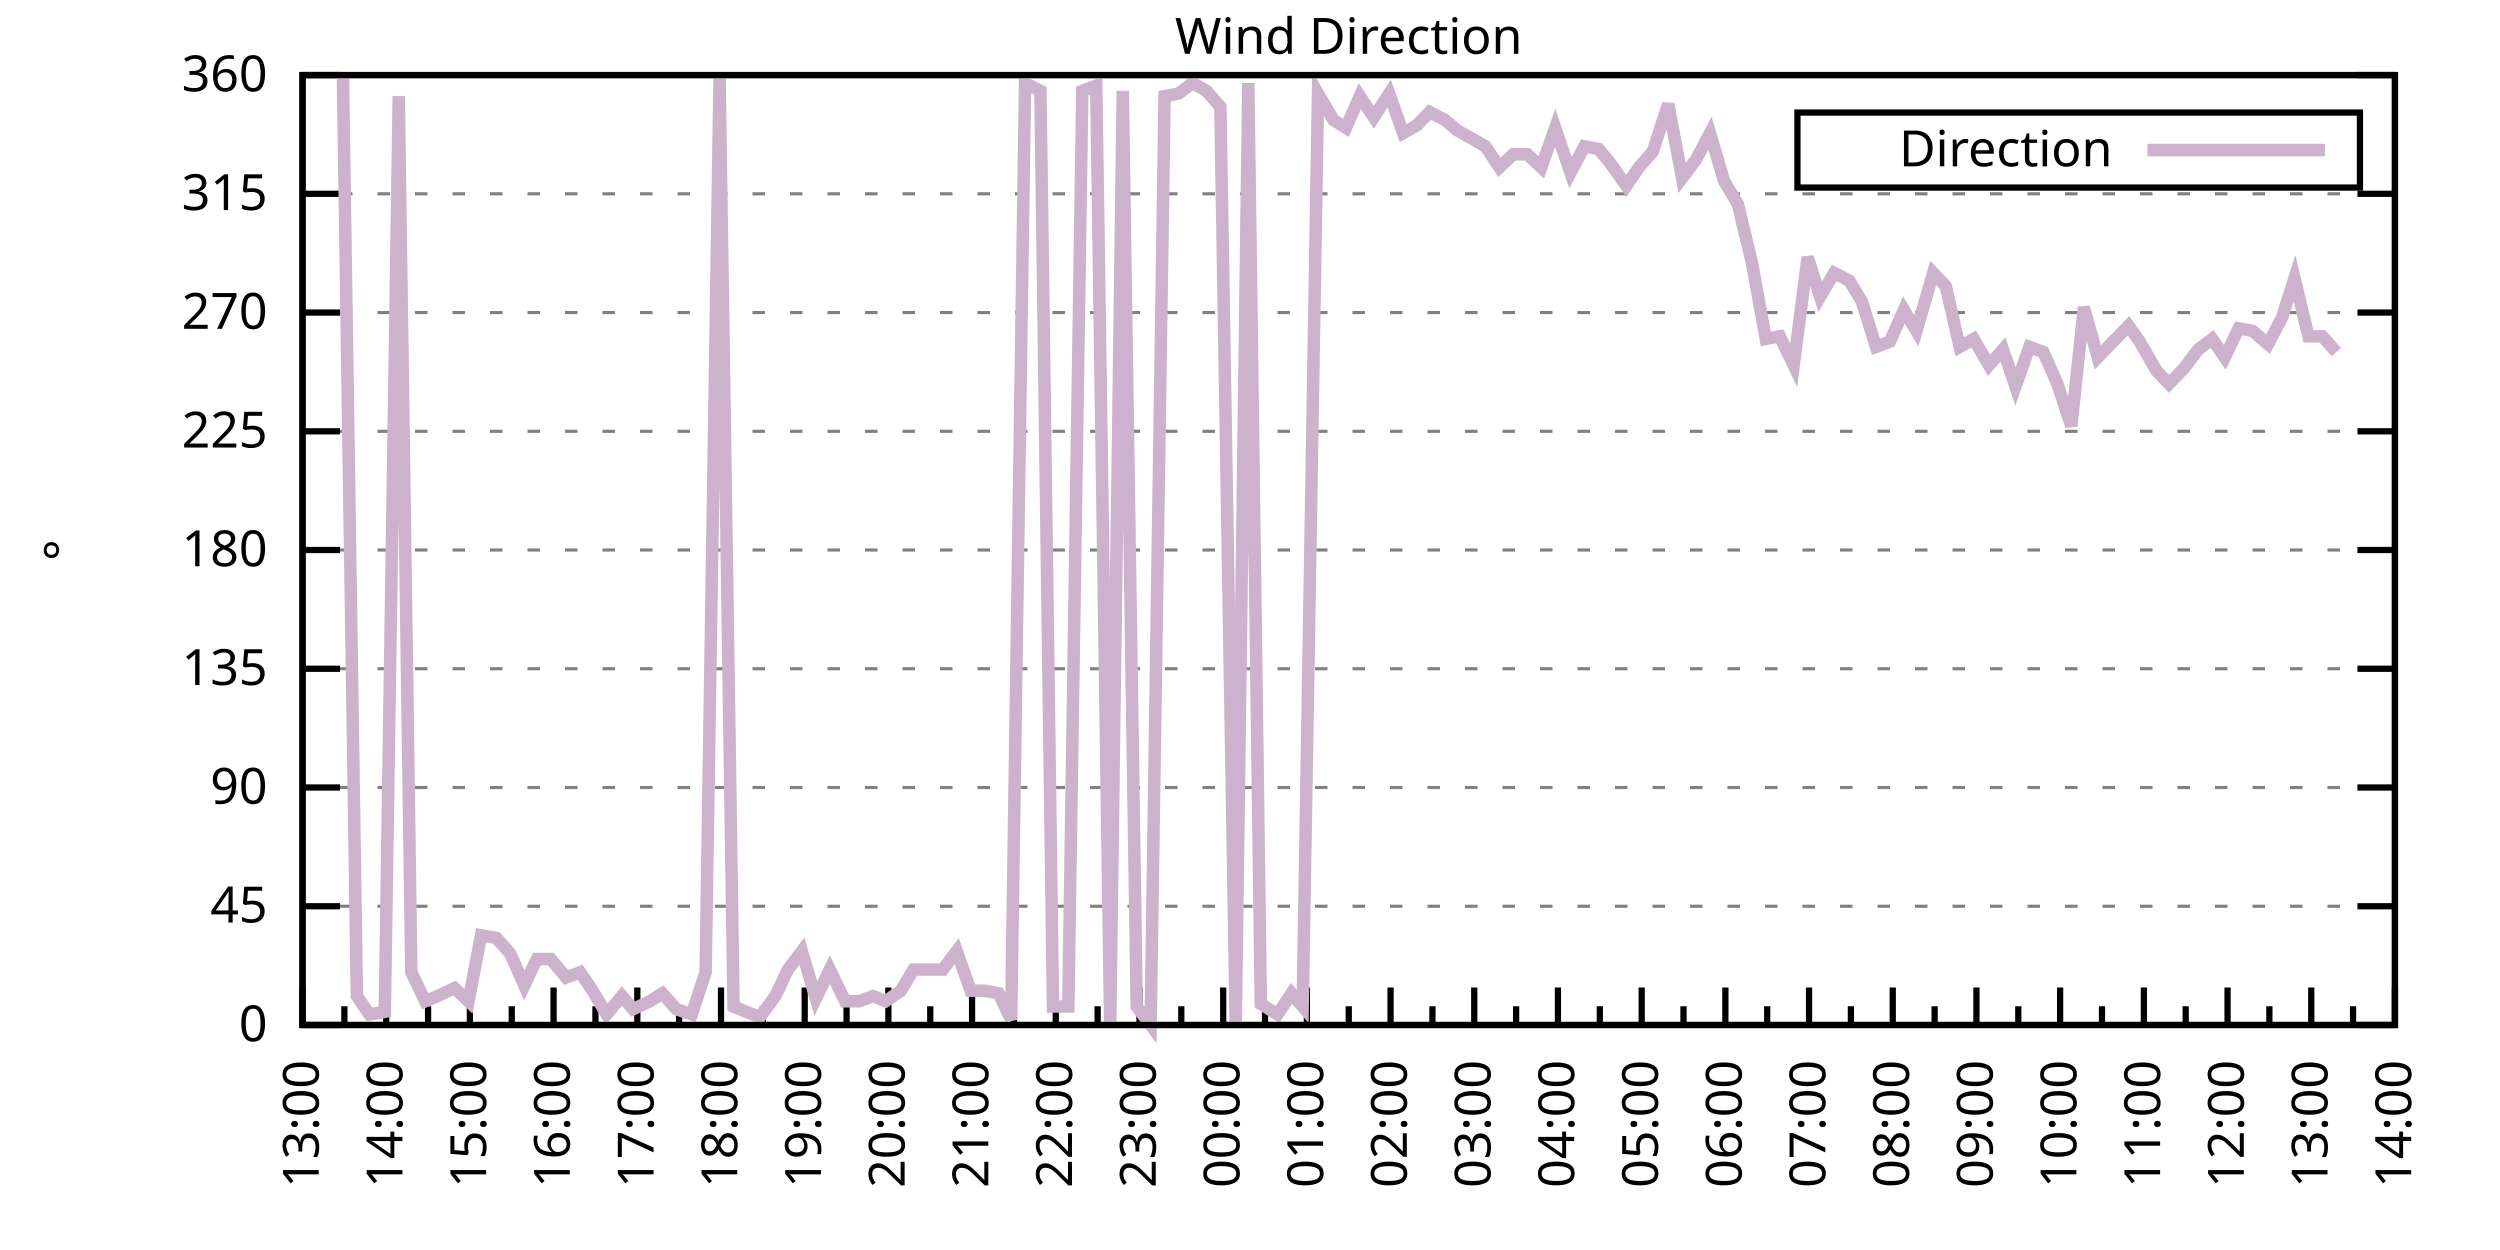
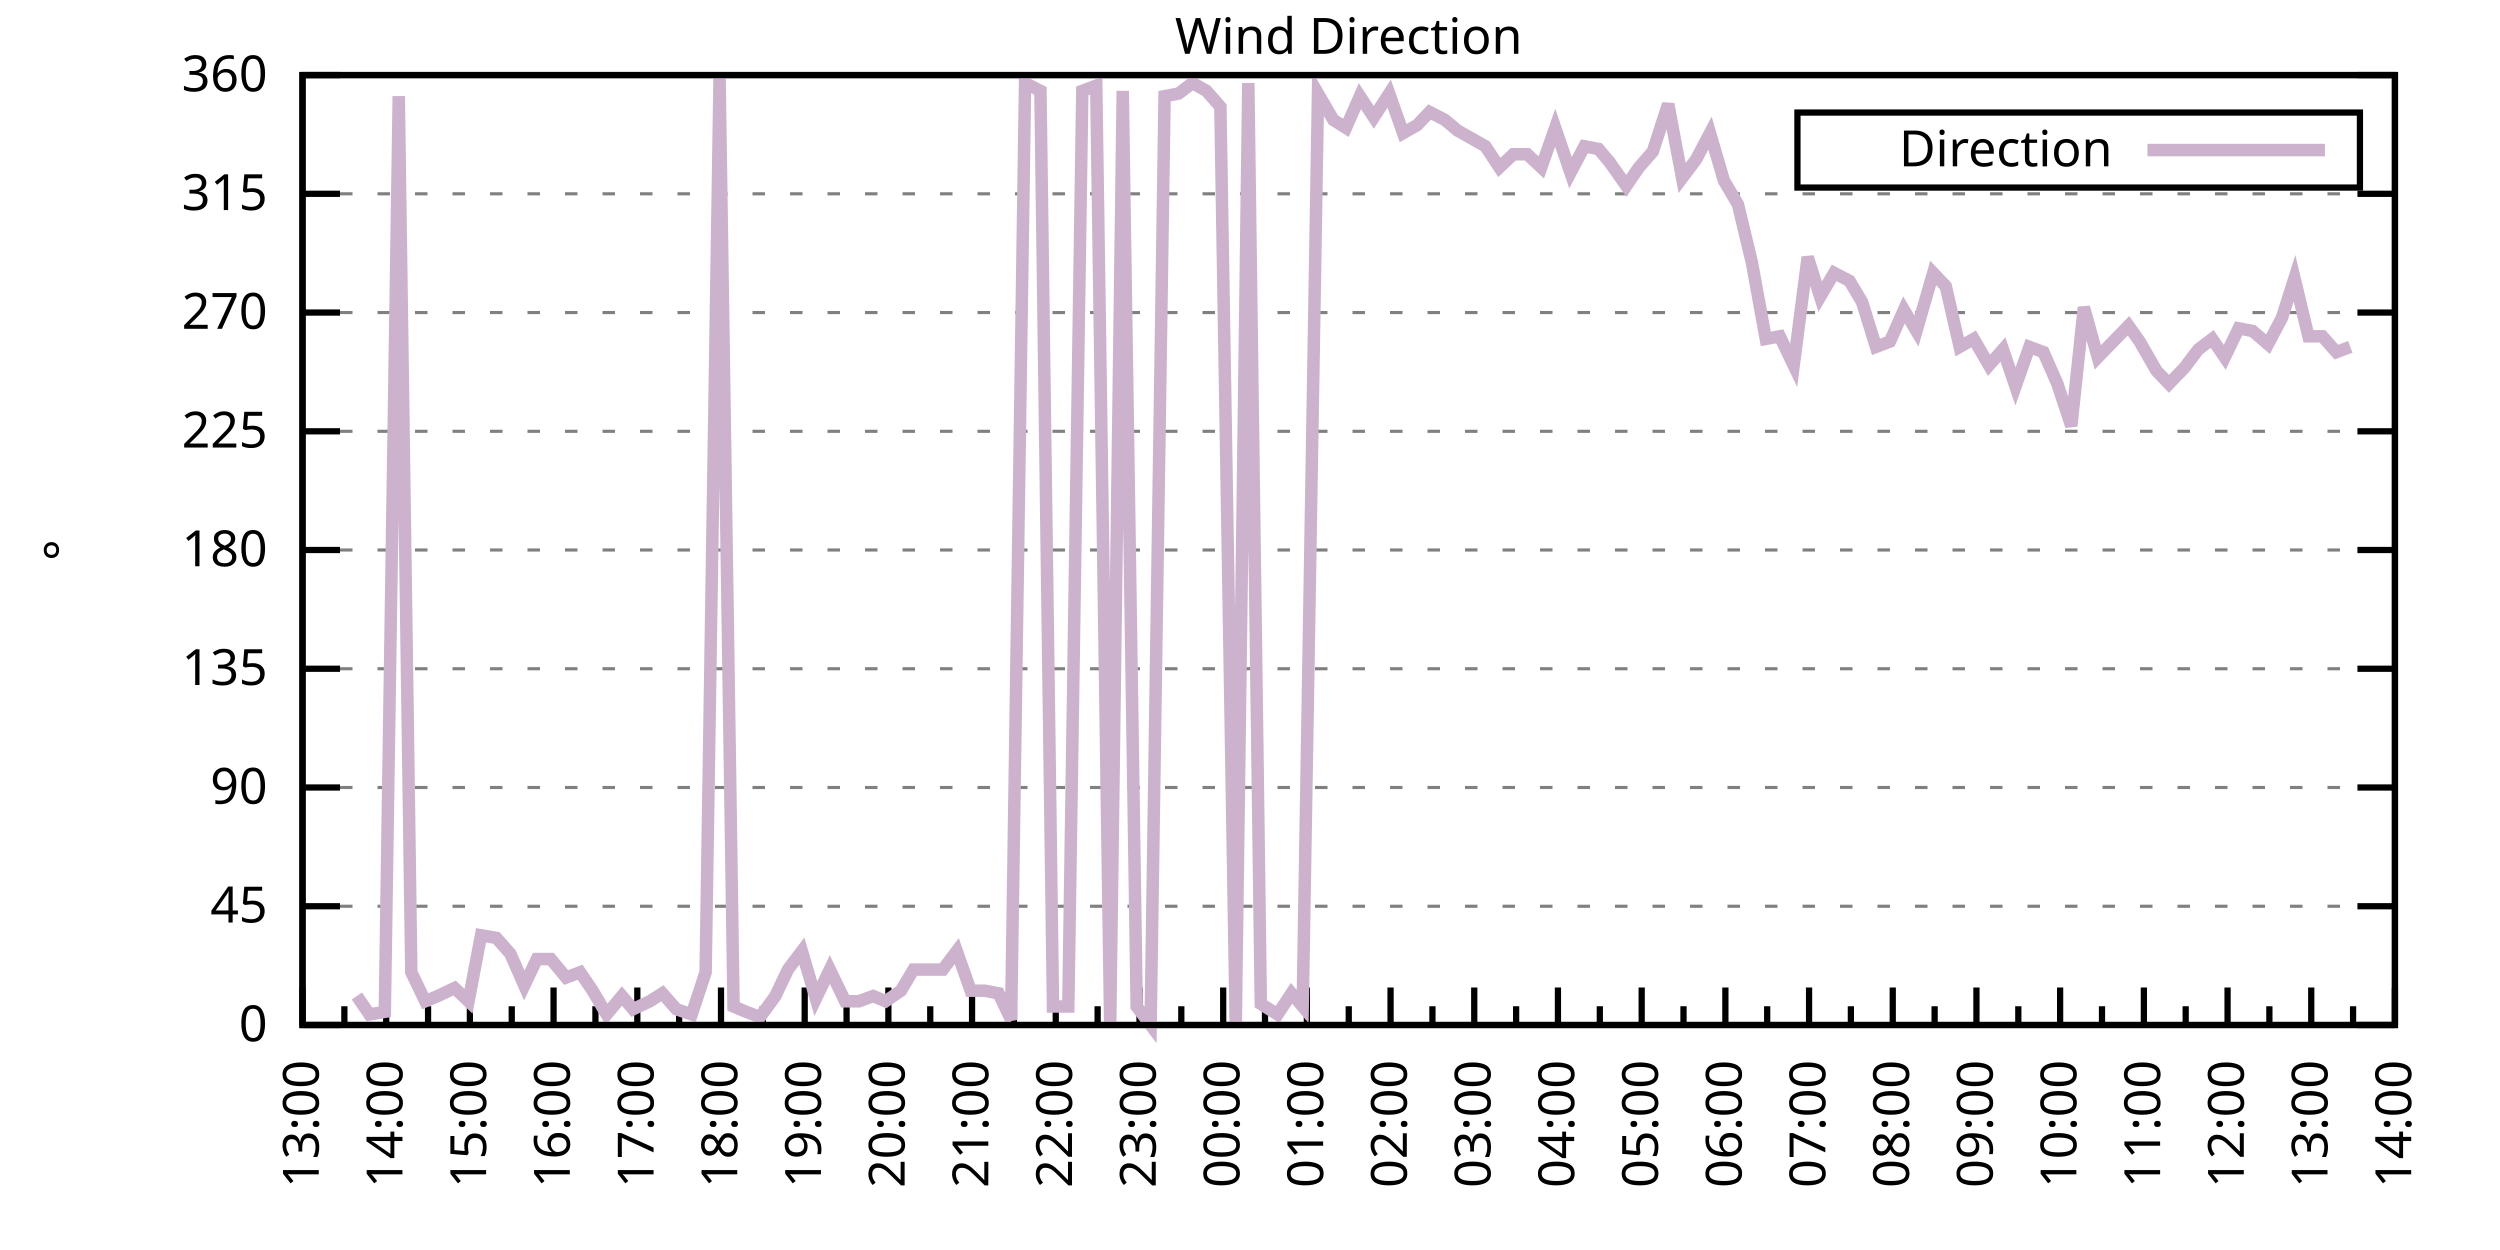
<svg xmlns="http://www.w3.org/2000/svg" xmlns:xlink="http://www.w3.org/1999/xlink" width="400" height="200" viewBox="0 0 400 200">
  <g id="gnuplot_canvas">
    <rect x="0" y="0" width="400" height="200" fill="none" />
    <defs>
      <circle id="gpDot" r="0.5" stroke-width="0.5" stroke="currentColor" />
      <path id="gpPt0" stroke-width="0.333" stroke="currentColor" d="M-1,0 h2 M0,-1 v2" />
      <path id="gpPt1" stroke-width="0.333" stroke="currentColor" d="M-1,-1 L1,1 M1,-1 L-1,1" />
      <path id="gpPt2" stroke-width="0.333" stroke="currentColor" d="M-1,0 L1,0 M0,-1 L0,1 M-1,-1 L1,1 M-1,1 L1,-1" />
      <rect id="gpPt3" stroke-width="0.333" stroke="currentColor" x="-1" y="-1" width="2" height="2" />
      <rect id="gpPt4" stroke-width="0.333" stroke="currentColor" fill="currentColor" x="-1" y="-1" width="2" height="2" />
      <circle id="gpPt5" stroke-width="0.333" stroke="currentColor" cx="0" cy="0" r="1" />
      <use xlink:href="#gpPt5" id="gpPt6" fill="currentColor" stroke="none" />
      <path id="gpPt7" stroke-width="0.333" stroke="currentColor" d="M0,-1.33 L-1.33,0.67 L1.33,0.67 z" />
      <use xlink:href="#gpPt7" id="gpPt8" fill="currentColor" stroke="none" />
      <use xlink:href="#gpPt7" id="gpPt9" stroke="currentColor" transform="rotate(180)" />
      <use xlink:href="#gpPt9" id="gpPt10" fill="currentColor" stroke="none" />
      <use xlink:href="#gpPt3" id="gpPt11" stroke="currentColor" transform="rotate(45)" />
      <use xlink:href="#gpPt11" id="gpPt12" fill="currentColor" stroke="none" />
      <path id="gpPt13" stroke-width="0.333" stroke="currentColor" d="M0,1.330 L1.265,0.411 L0.782,-1.067 L-0.782,-1.076 L-1.265,0.411 z" />
      <use xlink:href="#gpPt13" id="gpPt14" fill="currentColor" stroke="none" />
      <filter id="textbox" filterUnits="objectBoundingBox" x="0" y="0" height="1" width="1">
        <feFlood flood-color="white" flood-opacity="1" result="bgnd" />
        <feComposite in="SourceGraphic" in2="bgnd" operator="atop" />
      </filter>
      <filter id="greybox" filterUnits="objectBoundingBox" x="0" y="0" height="1" width="1">
        <feFlood flood-color="lightgrey" flood-opacity="1" result="grey" />
        <feComposite in="SourceGraphic" in2="grey" operator="atop" />
      </filter>
    </defs>
    <g fill="none" color="white" stroke="currentColor" stroke-width="1.00" stroke-linecap="butt" stroke-linejoin="miter">
</g>
    <g fill="none" color="black" stroke="currentColor" stroke-width="1.00" stroke-linecap="butt" stroke-linejoin="miter">
      <g stroke="none" shape-rendering="crispEdges">
        <polygon fill="rgb(255, 255, 255)" points="48.40,164.00 383.18,164.00 383.18,12.02 48.40,12.02 " />
      </g>
    </g>
    <g fill="none" color="black" stroke="currentColor" stroke-width="1.00" stroke-linecap="butt" stroke-linejoin="miter">
</g>
    <g fill="none" color="black" stroke="black" stroke-width="0.50" stroke-linecap="butt" stroke-linejoin="miter">
</g>
    <g fill="none" color="gray" stroke="currentColor" stroke-width="0.50" stroke-linecap="butt" stroke-linejoin="miter">
      <path stroke="gray" stroke-dasharray="2,4" class="gridline" d="M48.40,164.00 L383.19,164.00  " />
    </g>
    <g fill="none" color="gray" stroke="gray" stroke-width="1.00" stroke-linecap="butt" stroke-linejoin="miter">
</g>
    <g fill="none" color="black" stroke="currentColor" stroke-width="1.00" stroke-linecap="butt" stroke-linejoin="miter">
      <path stroke="black" d="M48.40,164.00 L54.40,164.00 M383.19,164.00 L377.19,164.00  " />
      <g transform="translate(42.80,166.60)" stroke="none" fill="black" font-family="Sans" font-size="8.00" text-anchor="end">
        <text>
          <tspan font-family="Sans"> 0</tspan>
        </text>
      </g>
    </g>
    <g fill="none" color="black" stroke="currentColor" stroke-width="1.00" stroke-linecap="butt" stroke-linejoin="miter">
</g>
    <g fill="none" color="black" stroke="black" stroke-width="0.50" stroke-linecap="butt" stroke-linejoin="miter">
</g>
    <g fill="none" color="gray" stroke="currentColor" stroke-width="0.50" stroke-linecap="butt" stroke-linejoin="miter">
      <path stroke="gray" stroke-dasharray="2,4" class="gridline" d="M48.40,145.00 L383.19,145.00  " />
    </g>
    <g fill="none" color="gray" stroke="gray" stroke-width="1.00" stroke-linecap="butt" stroke-linejoin="miter">
</g>
    <g fill="none" color="black" stroke="currentColor" stroke-width="1.00" stroke-linecap="butt" stroke-linejoin="miter">
      <path stroke="black" d="M48.40,145.00 L54.40,145.00 M383.19,145.00 L377.19,145.00  " />
      <g transform="translate(42.80,147.60)" stroke="none" fill="black" font-family="Sans" font-size="8.00" text-anchor="end">
        <text>
          <tspan font-family="Sans"> 45</tspan>
        </text>
      </g>
    </g>
    <g fill="none" color="black" stroke="currentColor" stroke-width="1.00" stroke-linecap="butt" stroke-linejoin="miter">
</g>
    <g fill="none" color="black" stroke="black" stroke-width="0.50" stroke-linecap="butt" stroke-linejoin="miter">
</g>
    <g fill="none" color="gray" stroke="currentColor" stroke-width="0.50" stroke-linecap="butt" stroke-linejoin="miter">
      <path stroke="gray" stroke-dasharray="2,4" class="gridline" d="M48.40,126.00 L383.19,126.00  " />
    </g>
    <g fill="none" color="gray" stroke="gray" stroke-width="1.00" stroke-linecap="butt" stroke-linejoin="miter">
</g>
    <g fill="none" color="black" stroke="currentColor" stroke-width="1.00" stroke-linecap="butt" stroke-linejoin="miter">
      <path stroke="black" d="M48.40,126.00 L54.40,126.00 M383.19,126.00 L377.19,126.00  " />
      <g transform="translate(42.80,128.60)" stroke="none" fill="black" font-family="Sans" font-size="8.00" text-anchor="end">
        <text>
          <tspan font-family="Sans"> 90</tspan>
        </text>
      </g>
    </g>
    <g fill="none" color="black" stroke="currentColor" stroke-width="1.00" stroke-linecap="butt" stroke-linejoin="miter">
</g>
    <g fill="none" color="black" stroke="black" stroke-width="0.50" stroke-linecap="butt" stroke-linejoin="miter">
</g>
    <g fill="none" color="gray" stroke="currentColor" stroke-width="0.50" stroke-linecap="butt" stroke-linejoin="miter">
      <path stroke="gray" stroke-dasharray="2,4" class="gridline" d="M48.40,107.00 L383.19,107.00  " />
    </g>
    <g fill="none" color="gray" stroke="gray" stroke-width="1.00" stroke-linecap="butt" stroke-linejoin="miter">
</g>
    <g fill="none" color="black" stroke="currentColor" stroke-width="1.00" stroke-linecap="butt" stroke-linejoin="miter">
      <path stroke="black" d="M48.40,107.00 L54.40,107.00 M383.19,107.00 L377.19,107.00  " />
      <g transform="translate(42.80,109.60)" stroke="none" fill="black" font-family="Sans" font-size="8.00" text-anchor="end">
        <text>
          <tspan font-family="Sans"> 135</tspan>
        </text>
      </g>
    </g>
    <g fill="none" color="black" stroke="currentColor" stroke-width="1.00" stroke-linecap="butt" stroke-linejoin="miter">
</g>
    <g fill="none" color="black" stroke="black" stroke-width="0.50" stroke-linecap="butt" stroke-linejoin="miter">
</g>
    <g fill="none" color="gray" stroke="currentColor" stroke-width="0.50" stroke-linecap="butt" stroke-linejoin="miter">
      <path stroke="gray" stroke-dasharray="2,4" class="gridline" d="M48.40,88.00 L383.19,88.00  " />
    </g>
    <g fill="none" color="gray" stroke="gray" stroke-width="1.00" stroke-linecap="butt" stroke-linejoin="miter">
</g>
    <g fill="none" color="black" stroke="currentColor" stroke-width="1.00" stroke-linecap="butt" stroke-linejoin="miter">
      <path stroke="black" d="M48.40,88.00 L54.40,88.00 M383.19,88.00 L377.19,88.00  " />
      <g transform="translate(42.80,90.60)" stroke="none" fill="black" font-family="Sans" font-size="8.00" text-anchor="end">
        <text>
          <tspan font-family="Sans"> 180</tspan>
        </text>
      </g>
    </g>
    <g fill="none" color="black" stroke="currentColor" stroke-width="1.00" stroke-linecap="butt" stroke-linejoin="miter">
</g>
    <g fill="none" color="black" stroke="black" stroke-width="0.50" stroke-linecap="butt" stroke-linejoin="miter">
</g>
    <g fill="none" color="gray" stroke="currentColor" stroke-width="0.50" stroke-linecap="butt" stroke-linejoin="miter">
      <path stroke="gray" stroke-dasharray="2,4" class="gridline" d="M48.40,69.01 L383.19,69.01  " />
    </g>
    <g fill="none" color="gray" stroke="gray" stroke-width="1.00" stroke-linecap="butt" stroke-linejoin="miter">
</g>
    <g fill="none" color="black" stroke="currentColor" stroke-width="1.00" stroke-linecap="butt" stroke-linejoin="miter">
      <path stroke="black" d="M48.40,69.01 L54.40,69.01 M383.19,69.01 L377.19,69.01  " />
      <g transform="translate(42.80,71.61)" stroke="none" fill="black" font-family="Sans" font-size="8.00" text-anchor="end">
        <text>
          <tspan font-family="Sans"> 225</tspan>
        </text>
      </g>
    </g>
    <g fill="none" color="black" stroke="currentColor" stroke-width="1.00" stroke-linecap="butt" stroke-linejoin="miter">
</g>
    <g fill="none" color="black" stroke="black" stroke-width="0.50" stroke-linecap="butt" stroke-linejoin="miter">
</g>
    <g fill="none" color="gray" stroke="currentColor" stroke-width="0.50" stroke-linecap="butt" stroke-linejoin="miter">
      <path stroke="gray" stroke-dasharray="2,4" class="gridline" d="M48.40,50.01 L383.19,50.01  " />
    </g>
    <g fill="none" color="gray" stroke="gray" stroke-width="1.00" stroke-linecap="butt" stroke-linejoin="miter">
</g>
    <g fill="none" color="black" stroke="currentColor" stroke-width="1.00" stroke-linecap="butt" stroke-linejoin="miter">
      <path stroke="black" d="M48.40,50.01 L54.40,50.01 M383.19,50.01 L377.19,50.01  " />
      <g transform="translate(42.80,52.61)" stroke="none" fill="black" font-family="Sans" font-size="8.00" text-anchor="end">
        <text>
          <tspan font-family="Sans"> 270</tspan>
        </text>
      </g>
    </g>
    <g fill="none" color="black" stroke="currentColor" stroke-width="1.00" stroke-linecap="butt" stroke-linejoin="miter">
</g>
    <g fill="none" color="black" stroke="black" stroke-width="0.50" stroke-linecap="butt" stroke-linejoin="miter">
</g>
    <g fill="none" color="gray" stroke="currentColor" stroke-width="0.50" stroke-linecap="butt" stroke-linejoin="miter">
      <path stroke="gray" stroke-dasharray="2,4" class="gridline" d="M48.40,31.01 L383.19,31.01  " />
    </g>
    <g fill="none" color="gray" stroke="gray" stroke-width="1.00" stroke-linecap="butt" stroke-linejoin="miter">
</g>
    <g fill="none" color="black" stroke="currentColor" stroke-width="1.00" stroke-linecap="butt" stroke-linejoin="miter">
      <path stroke="black" d="M48.40,31.01 L54.40,31.01 M383.19,31.01 L377.19,31.01  " />
      <g transform="translate(42.80,33.61)" stroke="none" fill="black" font-family="Sans" font-size="8.00" text-anchor="end">
        <text>
          <tspan font-family="Sans"> 315</tspan>
        </text>
      </g>
    </g>
    <g fill="none" color="black" stroke="currentColor" stroke-width="1.00" stroke-linecap="butt" stroke-linejoin="miter">
</g>
    <g fill="none" color="black" stroke="black" stroke-width="0.50" stroke-linecap="butt" stroke-linejoin="miter">
</g>
    <g fill="none" color="gray" stroke="currentColor" stroke-width="0.50" stroke-linecap="butt" stroke-linejoin="miter">
      <path stroke="gray" stroke-dasharray="2,4" class="gridline" d="M48.40,12.01 L383.19,12.01  " />
    </g>
    <g fill="none" color="gray" stroke="gray" stroke-width="1.00" stroke-linecap="butt" stroke-linejoin="miter">
</g>
    <g fill="none" color="black" stroke="currentColor" stroke-width="1.00" stroke-linecap="butt" stroke-linejoin="miter">
      <path stroke="black" d="M48.40,12.01 L54.40,12.01 M383.19,12.01 L377.19,12.01  " />
      <g transform="translate(42.80,14.61)" stroke="none" fill="black" font-family="Sans" font-size="8.00" text-anchor="end">
        <text>
          <tspan font-family="Sans"> 360</tspan>
        </text>
      </g>
    </g>
    <g fill="none" color="black" stroke="currentColor" stroke-width="1.00" stroke-linecap="butt" stroke-linejoin="miter">
      <path stroke="black" d="M48.40,164.00 L48.40,158.00  " />
      <g transform="translate(51.00,169.60) rotate(270)" stroke="none" fill="black" font-family="Sans" font-size="8.00" text-anchor="end">
        <text>
          <tspan font-family="Sans">13:00</tspan>
        </text>
      </g>
    </g>
    <g fill="none" color="black" stroke="currentColor" stroke-width="1.00" stroke-linecap="butt" stroke-linejoin="miter">
      <path stroke="black" d="M55.10,164.00 L55.10,161.00 M61.79,164.00 L61.79,158.00  " />
      <g transform="translate(64.39,169.60) rotate(270)" stroke="none" fill="black" font-family="Sans" font-size="8.00" text-anchor="end">
        <text>
          <tspan font-family="Sans">14:00</tspan>
        </text>
      </g>
    </g>
    <g fill="none" color="black" stroke="currentColor" stroke-width="1.00" stroke-linecap="butt" stroke-linejoin="miter">
      <path stroke="black" d="M68.49,164.00 L68.49,161.00 M75.18,164.00 L75.18,158.00  " />
      <g transform="translate(77.78,169.60) rotate(270)" stroke="none" fill="black" font-family="Sans" font-size="8.00" text-anchor="end">
        <text>
          <tspan font-family="Sans">15:00</tspan>
        </text>
      </g>
    </g>
    <g fill="none" color="black" stroke="currentColor" stroke-width="1.00" stroke-linecap="butt" stroke-linejoin="miter">
      <path stroke="black" d="M81.88,164.00 L81.88,161.00 M88.57,164.00 L88.57,158.00  " />
      <g transform="translate(91.17,169.60) rotate(270)" stroke="none" fill="black" font-family="Sans" font-size="8.00" text-anchor="end">
        <text>
          <tspan font-family="Sans">16:00</tspan>
        </text>
      </g>
    </g>
    <g fill="none" color="black" stroke="currentColor" stroke-width="1.00" stroke-linecap="butt" stroke-linejoin="miter">
      <path stroke="black" d="M95.27,164.00 L95.27,161.00 M101.97,164.00 L101.97,158.00  " />
      <g transform="translate(104.57,169.60) rotate(270)" stroke="none" fill="black" font-family="Sans" font-size="8.00" text-anchor="end">
        <text>
          <tspan font-family="Sans">17:00</tspan>
        </text>
      </g>
    </g>
    <g fill="none" color="black" stroke="currentColor" stroke-width="1.00" stroke-linecap="butt" stroke-linejoin="miter">
      <path stroke="black" d="M108.66,164.00 L108.66,161.00 M115.36,164.00 L115.36,158.00  " />
      <g transform="translate(117.96,169.60) rotate(270)" stroke="none" fill="black" font-family="Sans" font-size="8.00" text-anchor="end">
        <text>
          <tspan font-family="Sans">18:00</tspan>
        </text>
      </g>
    </g>
    <g fill="none" color="black" stroke="currentColor" stroke-width="1.00" stroke-linecap="butt" stroke-linejoin="miter">
      <path stroke="black" d="M122.05,164.00 L122.05,161.00 M128.75,164.00 L128.75,158.00  " />
      <g transform="translate(131.35,169.60) rotate(270)" stroke="none" fill="black" font-family="Sans" font-size="8.00" text-anchor="end">
        <text>
          <tspan font-family="Sans">19:00</tspan>
        </text>
      </g>
    </g>
    <g fill="none" color="black" stroke="currentColor" stroke-width="1.00" stroke-linecap="butt" stroke-linejoin="miter">
      <path stroke="black" d="M135.45,164.00 L135.45,161.00 M142.14,164.00 L142.14,158.00  " />
      <g transform="translate(144.74,169.60) rotate(270)" stroke="none" fill="black" font-family="Sans" font-size="8.00" text-anchor="end">
        <text>
          <tspan font-family="Sans">20:00</tspan>
        </text>
      </g>
    </g>
    <g fill="none" color="black" stroke="currentColor" stroke-width="1.00" stroke-linecap="butt" stroke-linejoin="miter">
      <path stroke="black" d="M148.84,164.00 L148.84,161.00 M155.53,164.00 L155.53,158.00  " />
      <g transform="translate(158.13,169.60) rotate(270)" stroke="none" fill="black" font-family="Sans" font-size="8.00" text-anchor="end">
        <text>
          <tspan font-family="Sans">21:00</tspan>
        </text>
      </g>
    </g>
    <g fill="none" color="black" stroke="currentColor" stroke-width="1.00" stroke-linecap="butt" stroke-linejoin="miter">
      <path stroke="black" d="M162.23,164.00 L162.23,161.00 M168.92,164.00 L168.92,158.00  " />
      <g transform="translate(171.52,169.60) rotate(270)" stroke="none" fill="black" font-family="Sans" font-size="8.00" text-anchor="end">
        <text>
          <tspan font-family="Sans">22:00</tspan>
        </text>
      </g>
    </g>
    <g fill="none" color="black" stroke="currentColor" stroke-width="1.00" stroke-linecap="butt" stroke-linejoin="miter">
      <path stroke="black" d="M175.62,164.00 L175.62,161.00 M182.32,164.00 L182.32,158.00  " />
      <g transform="translate(184.92,169.60) rotate(270)" stroke="none" fill="black" font-family="Sans" font-size="8.00" text-anchor="end">
        <text>
          <tspan font-family="Sans">23:00</tspan>
        </text>
      </g>
    </g>
    <g fill="none" color="black" stroke="currentColor" stroke-width="1.00" stroke-linecap="butt" stroke-linejoin="miter">
      <path stroke="black" d="M189.01,164.00 L189.01,161.00 M195.71,164.00 L195.71,158.00  " />
      <g transform="translate(198.31,169.60) rotate(270)" stroke="none" fill="black" font-family="Sans" font-size="8.00" text-anchor="end">
        <text>
          <tspan font-family="Sans">00:00</tspan>
        </text>
      </g>
    </g>
    <g fill="none" color="black" stroke="currentColor" stroke-width="1.00" stroke-linecap="butt" stroke-linejoin="miter">
      <path stroke="black" d="M202.40,164.00 L202.40,161.00 M209.10,164.00 L209.10,158.00  " />
      <g transform="translate(211.70,169.60) rotate(270)" stroke="none" fill="black" font-family="Sans" font-size="8.00" text-anchor="end">
        <text>
          <tspan font-family="Sans">01:00</tspan>
        </text>
      </g>
    </g>
    <g fill="none" color="black" stroke="currentColor" stroke-width="1.00" stroke-linecap="butt" stroke-linejoin="miter">
      <path stroke="black" d="M215.80,164.00 L215.80,161.00 M222.49,164.00 L222.49,158.00  " />
      <g transform="translate(225.09,169.60) rotate(270)" stroke="none" fill="black" font-family="Sans" font-size="8.00" text-anchor="end">
        <text>
          <tspan font-family="Sans">02:00</tspan>
        </text>
      </g>
    </g>
    <g fill="none" color="black" stroke="currentColor" stroke-width="1.00" stroke-linecap="butt" stroke-linejoin="miter">
      <path stroke="black" d="M229.19,164.00 L229.19,161.00 M235.88,164.00 L235.88,158.00  " />
      <g transform="translate(238.48,169.60) rotate(270)" stroke="none" fill="black" font-family="Sans" font-size="8.00" text-anchor="end">
        <text>
          <tspan font-family="Sans">03:00</tspan>
        </text>
      </g>
    </g>
    <g fill="none" color="black" stroke="currentColor" stroke-width="1.00" stroke-linecap="butt" stroke-linejoin="miter">
      <path stroke="black" d="M242.58,164.00 L242.58,161.00 M249.27,164.00 L249.27,158.00  " />
      <g transform="translate(251.87,169.60) rotate(270)" stroke="none" fill="black" font-family="Sans" font-size="8.00" text-anchor="end">
        <text>
          <tspan font-family="Sans">04:00</tspan>
        </text>
      </g>
    </g>
    <g fill="none" color="black" stroke="currentColor" stroke-width="1.00" stroke-linecap="butt" stroke-linejoin="miter">
      <path stroke="black" d="M255.97,164.00 L255.97,161.00 M262.67,164.00 L262.67,158.00  " />
      <g transform="translate(265.27,169.60) rotate(270)" stroke="none" fill="black" font-family="Sans" font-size="8.00" text-anchor="end">
        <text>
          <tspan font-family="Sans">05:00</tspan>
        </text>
      </g>
    </g>
    <g fill="none" color="black" stroke="currentColor" stroke-width="1.00" stroke-linecap="butt" stroke-linejoin="miter">
      <path stroke="black" d="M269.36,164.00 L269.36,161.00 M276.06,164.00 L276.06,158.00  " />
      <g transform="translate(278.66,169.60) rotate(270)" stroke="none" fill="black" font-family="Sans" font-size="8.00" text-anchor="end">
        <text>
          <tspan font-family="Sans">06:00</tspan>
        </text>
      </g>
    </g>
    <g fill="none" color="black" stroke="currentColor" stroke-width="1.00" stroke-linecap="butt" stroke-linejoin="miter">
      <path stroke="black" d="M282.75,164.00 L282.75,161.00 M289.45,164.00 L289.45,158.00  " />
      <g transform="translate(292.05,169.60) rotate(270)" stroke="none" fill="black" font-family="Sans" font-size="8.00" text-anchor="end">
        <text>
          <tspan font-family="Sans">07:00</tspan>
        </text>
      </g>
    </g>
    <g fill="none" color="black" stroke="currentColor" stroke-width="1.00" stroke-linecap="butt" stroke-linejoin="miter">
      <path stroke="black" d="M296.14,164.00 L296.14,161.00 M302.84,164.00 L302.84,158.00  " />
      <g transform="translate(305.44,169.60) rotate(270)" stroke="none" fill="black" font-family="Sans" font-size="8.00" text-anchor="end">
        <text>
          <tspan font-family="Sans">08:00</tspan>
        </text>
      </g>
    </g>
    <g fill="none" color="black" stroke="currentColor" stroke-width="1.00" stroke-linecap="butt" stroke-linejoin="miter">
      <path stroke="black" d="M309.54,164.00 L309.54,161.00 M316.23,164.00 L316.23,158.00  " />
      <g transform="translate(318.83,169.60) rotate(270)" stroke="none" fill="black" font-family="Sans" font-size="8.00" text-anchor="end">
        <text>
          <tspan font-family="Sans">09:00</tspan>
        </text>
      </g>
    </g>
    <g fill="none" color="black" stroke="currentColor" stroke-width="1.00" stroke-linecap="butt" stroke-linejoin="miter">
      <path stroke="black" d="M322.93,164.00 L322.93,161.00 M329.62,164.00 L329.62,158.00  " />
      <g transform="translate(332.22,169.60) rotate(270)" stroke="none" fill="black" font-family="Sans" font-size="8.00" text-anchor="end">
        <text>
          <tspan font-family="Sans">10:00</tspan>
        </text>
      </g>
    </g>
    <g fill="none" color="black" stroke="currentColor" stroke-width="1.00" stroke-linecap="butt" stroke-linejoin="miter">
      <path stroke="black" d="M336.32,164.00 L336.32,161.00 M343.02,164.00 L343.02,158.00  " />
      <g transform="translate(345.62,169.60) rotate(270)" stroke="none" fill="black" font-family="Sans" font-size="8.00" text-anchor="end">
        <text>
          <tspan font-family="Sans">11:00</tspan>
        </text>
      </g>
    </g>
    <g fill="none" color="black" stroke="currentColor" stroke-width="1.00" stroke-linecap="butt" stroke-linejoin="miter">
      <path stroke="black" d="M349.71,164.00 L349.71,161.00 M356.41,164.00 L356.41,158.00  " />
      <g transform="translate(359.01,169.60) rotate(270)" stroke="none" fill="black" font-family="Sans" font-size="8.00" text-anchor="end">
        <text>
          <tspan font-family="Sans">12:00</tspan>
        </text>
      </g>
    </g>
    <g fill="none" color="black" stroke="currentColor" stroke-width="1.00" stroke-linecap="butt" stroke-linejoin="miter">
      <path stroke="black" d="M363.10,164.00 L363.10,161.00 M369.80,164.00 L369.80,158.00  " />
      <g transform="translate(372.40,169.60) rotate(270)" stroke="none" fill="black" font-family="Sans" font-size="8.00" text-anchor="end">
        <text>
          <tspan font-family="Sans">13:00</tspan>
        </text>
      </g>
    </g>
    <g fill="none" color="black" stroke="currentColor" stroke-width="1.00" stroke-linecap="butt" stroke-linejoin="miter">
      <path stroke="black" d="M376.49,164.00 L376.49,161.00 M383.19,164.00 L383.19,158.00  " />
      <g transform="translate(385.79,169.60) rotate(270)" stroke="none" fill="black" font-family="Sans" font-size="8.00" text-anchor="end">
        <text>
          <tspan font-family="Sans">14:00</tspan>
        </text>
      </g>
    </g>
    <g fill="none" color="black" stroke="currentColor" stroke-width="1.00" stroke-linecap="butt" stroke-linejoin="miter">
</g>
    <g fill="none" color="black" stroke="currentColor" stroke-width="1.00" stroke-linecap="butt" stroke-linejoin="miter">
      <path stroke="black" d="M48.40,12.01 L48.40,164.00 L383.19,164.00 L383.19,12.01 L48.40,12.01 Z  " />
    </g>
    <g fill="none" color="black" stroke="currentColor" stroke-width="1.00" stroke-linecap="butt" stroke-linejoin="miter">
      <g transform="translate(12.80,88.01) rotate(270)" stroke="none" fill="black" font-family="Sans" font-size="8.00" text-anchor="middle">
        <text>
          <tspan font-family="Sans">°</tspan>
        </text>
      </g>
    </g>
    <g fill="none" color="black" stroke="currentColor" stroke-width="1.00" stroke-linecap="butt" stroke-linejoin="miter">
</g>
    <g fill="none" color="black" stroke="currentColor" stroke-width="1.00" stroke-linecap="butt" stroke-linejoin="miter">
      <path stroke="black" d="M287.59,30.01 L287.59,18.01 L377.59,18.01 L377.59,30.01 L287.59,30.01 Z  " />
    </g>
    <g id="Wind_direction_plot_1">
      <g fill="none" color="white" stroke="black" stroke-width="2.00" stroke-linecap="butt" stroke-linejoin="miter">
</g>
      <g fill="none" color="black" stroke="currentColor" stroke-width="2.00" stroke-linecap="butt" stroke-linejoin="miter">
        <g transform="translate(337.99,26.61)" stroke="none" fill="black" font-family="Sans" font-size="8.00" text-anchor="end">
          <text>
            <tspan font-family="Sans">Direction</tspan>
          </text>
        </g>
      </g>
      <g fill="none" color="black" stroke="currentColor" stroke-width="2.00" stroke-linecap="butt" stroke-linejoin="miter">
-         <path stroke="rgb(204, 178, 204)" d="M343.59,24.01 L371.99,24.01 M54.87,12.43 L57.10,159.36 L59.11,162.31 L61.57,161.89 L63.80,15.39 L65.81,155.56   L68.04,160.20 L70.05,159.36 L72.73,158.09 L74.96,160.20 L76.97,149.65 L79.42,150.07 L81.66,152.60 L83.89,157.67   L85.90,153.45 L88.13,153.45 L90.58,156.40 L92.82,155.56 L94.82,158.51 L97.06,162.31 L99.51,159.36 L101.30,161.47   L103.98,160.20 L105.98,158.93 L108.22,161.47 L110.67,162.31 L112.90,155.56 L115.13,12.43 L117.37,161.04 L119.38,161.89   L121.61,162.73 L124.06,159.36 L126.07,155.13 L128.30,152.18 L130.54,159.78 L132.77,155.13 L135.22,160.20 L137.45,160.20   L139.69,159.36 L141.69,160.20 L144.15,158.51 L146.16,155.13 L148.61,155.13 L150.85,155.13 L153.08,152.18 L155.31,158.51   L157.54,158.51 L159.77,158.93 L161.78,163.16 L164.01,13.28 L166.47,14.54 L168.48,161.04 L170.93,161.04 L173.17,14.54   L175.40,13.70 L177.63,164.00 L179.64,14.54 L181.87,161.04 L184.10,164.00 L186.33,15.39 L188.57,14.97 L190.80,13.28   L193.03,14.54 L195.26,17.08 L197.72,164.00 L199.73,13.28 L201.73,160.62 L204.41,162.31 L206.64,158.93 L208.43,161.04   L210.88,14.97 L213.34,19.19 L215.35,20.45 L217.58,15.39 L219.81,18.77 L222.27,14.97 L224.50,21.30 L226.73,20.03   L228.74,17.92 L231.20,19.19 L233.20,20.88 L235.44,22.14 L237.67,23.41 L239.90,26.79 L242.13,24.68 L244.36,24.68   L246.60,26.79 L248.83,20.45 L251.28,27.63 L253.51,23.41 L255.75,23.83 L257.53,25.94 L260.21,29.74 L262.22,26.79   L264.45,24.25 L266.91,16.65 L269.14,28.48 L271.37,25.52 L273.60,21.30 L275.83,28.90 L278.07,32.70 L280.30,41.99   L282.53,54.23 L284.76,53.81 L286.99,58.45 L289.23,41.14 L291.23,47.47 L293.47,43.67 L295.92,44.94 L297.93,48.32   L300.16,55.50 L302.39,54.65 L304.63,49.59 L306.63,52.96 L309.31,43.67 L311.32,45.79 L313.55,55.50 L315.79,54.23   L318.24,58.45 L320.47,55.92 L322.48,61.83 L324.71,55.50 L326.95,56.34 L329.18,61.41 L331.41,68.16 L333.42,49.16   L335.65,57.18 L338.10,54.65 L340.56,52.12 L342.35,54.65 L345.02,59.30 L347.03,61.41 L349.49,58.87 L351.72,55.92   L353.95,54.23 L355.96,57.18 L358.19,52.54 L360.42,52.96 L362.88,55.07 L365.11,50.85 L367.12,44.52 L369.35,53.81   L371.58,53.81 L373.82,56.34  " />
+         <path stroke="rgb(204, 178, 204)" d="M343.59,24.01 L371.99,24.01 M57.10,159.36 L59.11,162.31 L61.57,161.89 L63.80,15.39 L65.81,155.56 L68.04,160.20   L70.05,159.36 L72.73,158.09 L74.96,160.20 L76.97,149.65 L79.42,150.07 L81.66,152.60 L83.89,157.67 L85.90,153.45   L88.13,153.45 L90.58,156.40 L92.82,155.56 L94.82,158.51 L97.06,162.31 L99.51,159.36 L101.30,161.47 L103.98,160.20   L105.98,158.93 L108.22,161.47 L110.67,162.31 L112.90,155.56 L115.13,12.43 L117.37,161.04 L119.38,161.89 L121.61,162.73   L124.06,159.36 L126.07,155.13 L128.30,152.18 L130.54,159.78 L132.77,155.13 L135.22,160.20 L137.45,160.20 L139.69,159.36   L141.69,160.20 L144.15,158.51 L146.16,155.13 L148.61,155.13 L150.85,155.13 L153.08,152.18 L155.31,158.51 L157.54,158.51   L159.77,158.93 L161.78,163.16 L164.01,13.28 L166.47,14.54 L168.48,161.04 L170.93,161.04 L173.17,14.54 L175.40,13.70   L177.63,164.00 L179.64,14.54 L181.87,161.04 L184.10,164.00 L186.33,15.39 L188.57,14.97 L190.80,13.28 L193.03,14.54   L195.26,17.08 L197.72,164.00 L199.73,13.28 L201.73,160.62 L204.41,162.31 L206.64,158.93 L208.43,161.04 L210.88,14.97   L213.34,19.19 L215.35,20.45 L217.58,15.39 L219.81,18.77 L222.27,14.97 L224.50,21.30 L226.73,20.03 L228.74,17.92   L231.20,19.19 L233.20,20.88 L235.44,22.14 L237.67,23.41 L239.90,26.79 L242.13,24.68 L244.36,24.68 L246.60,26.79   L248.83,20.45 L251.28,27.63 L253.51,23.41 L255.75,23.83 L257.53,25.94 L260.21,29.74 L262.22,26.79 L264.45,24.25   L266.91,16.65 L269.14,28.48 L271.37,25.52 L273.60,21.30 L275.83,28.90 L278.07,32.70 L280.30,41.99 L282.53,54.23   L284.76,53.81 L286.99,58.45 L289.23,41.14 L291.23,47.47 L293.47,43.67 L295.92,44.94 L297.93,48.32 L300.16,55.50   L302.39,54.65 L304.63,49.59 L306.63,52.96 L309.31,43.67 L311.32,45.79 L313.55,55.50 L315.79,54.23 L318.24,58.45   L320.47,55.92 L322.48,61.83 L324.71,55.50 L326.95,56.34 L329.18,61.41 L331.41,68.16 L333.42,49.16 L335.65,57.18   L338.10,54.65 L340.56,52.12 L342.35,54.65 L345.02,59.30 L347.03,61.41 L349.49,58.87 L351.72,55.92 L353.95,54.23   L355.96,57.18 L358.19,52.54 L360.42,52.96 L362.88,55.07 L365.11,50.85 L367.12,44.52 L369.35,53.81 L371.58,53.81   L373.82,56.34 L376.05,55.50  " />
      </g>
    </g>
    <g fill="none" color="black" stroke="currentColor" stroke-width="2.00" stroke-linecap="butt" stroke-linejoin="miter">
</g>
    <g fill="none" color="black" stroke="black" stroke-width="1.00" stroke-linecap="butt" stroke-linejoin="miter">
</g>
    <g fill="none" color="black" stroke="currentColor" stroke-width="1.00" stroke-linecap="butt" stroke-linejoin="miter">
      <path stroke="black" d="M48.40,12.01 L48.40,164.00 L383.19,164.00 L383.19,12.01 L48.40,12.01 Z  " />
    </g>
    <g fill="none" color="black" stroke="currentColor" stroke-width="1.00" stroke-linecap="butt" stroke-linejoin="miter">
      <g transform="translate(215.79,8.61)" stroke="none" fill="black" font-family="Sans" font-size="8.00" text-anchor="middle">
        <text>
          <tspan font-family="Sans">Wind Direction</tspan>
        </text>
      </g>
    </g>
    <g fill="none" color="black" stroke="currentColor" stroke-width="1.00" stroke-linecap="butt" stroke-linejoin="miter">
</g>
  </g>
</svg>
